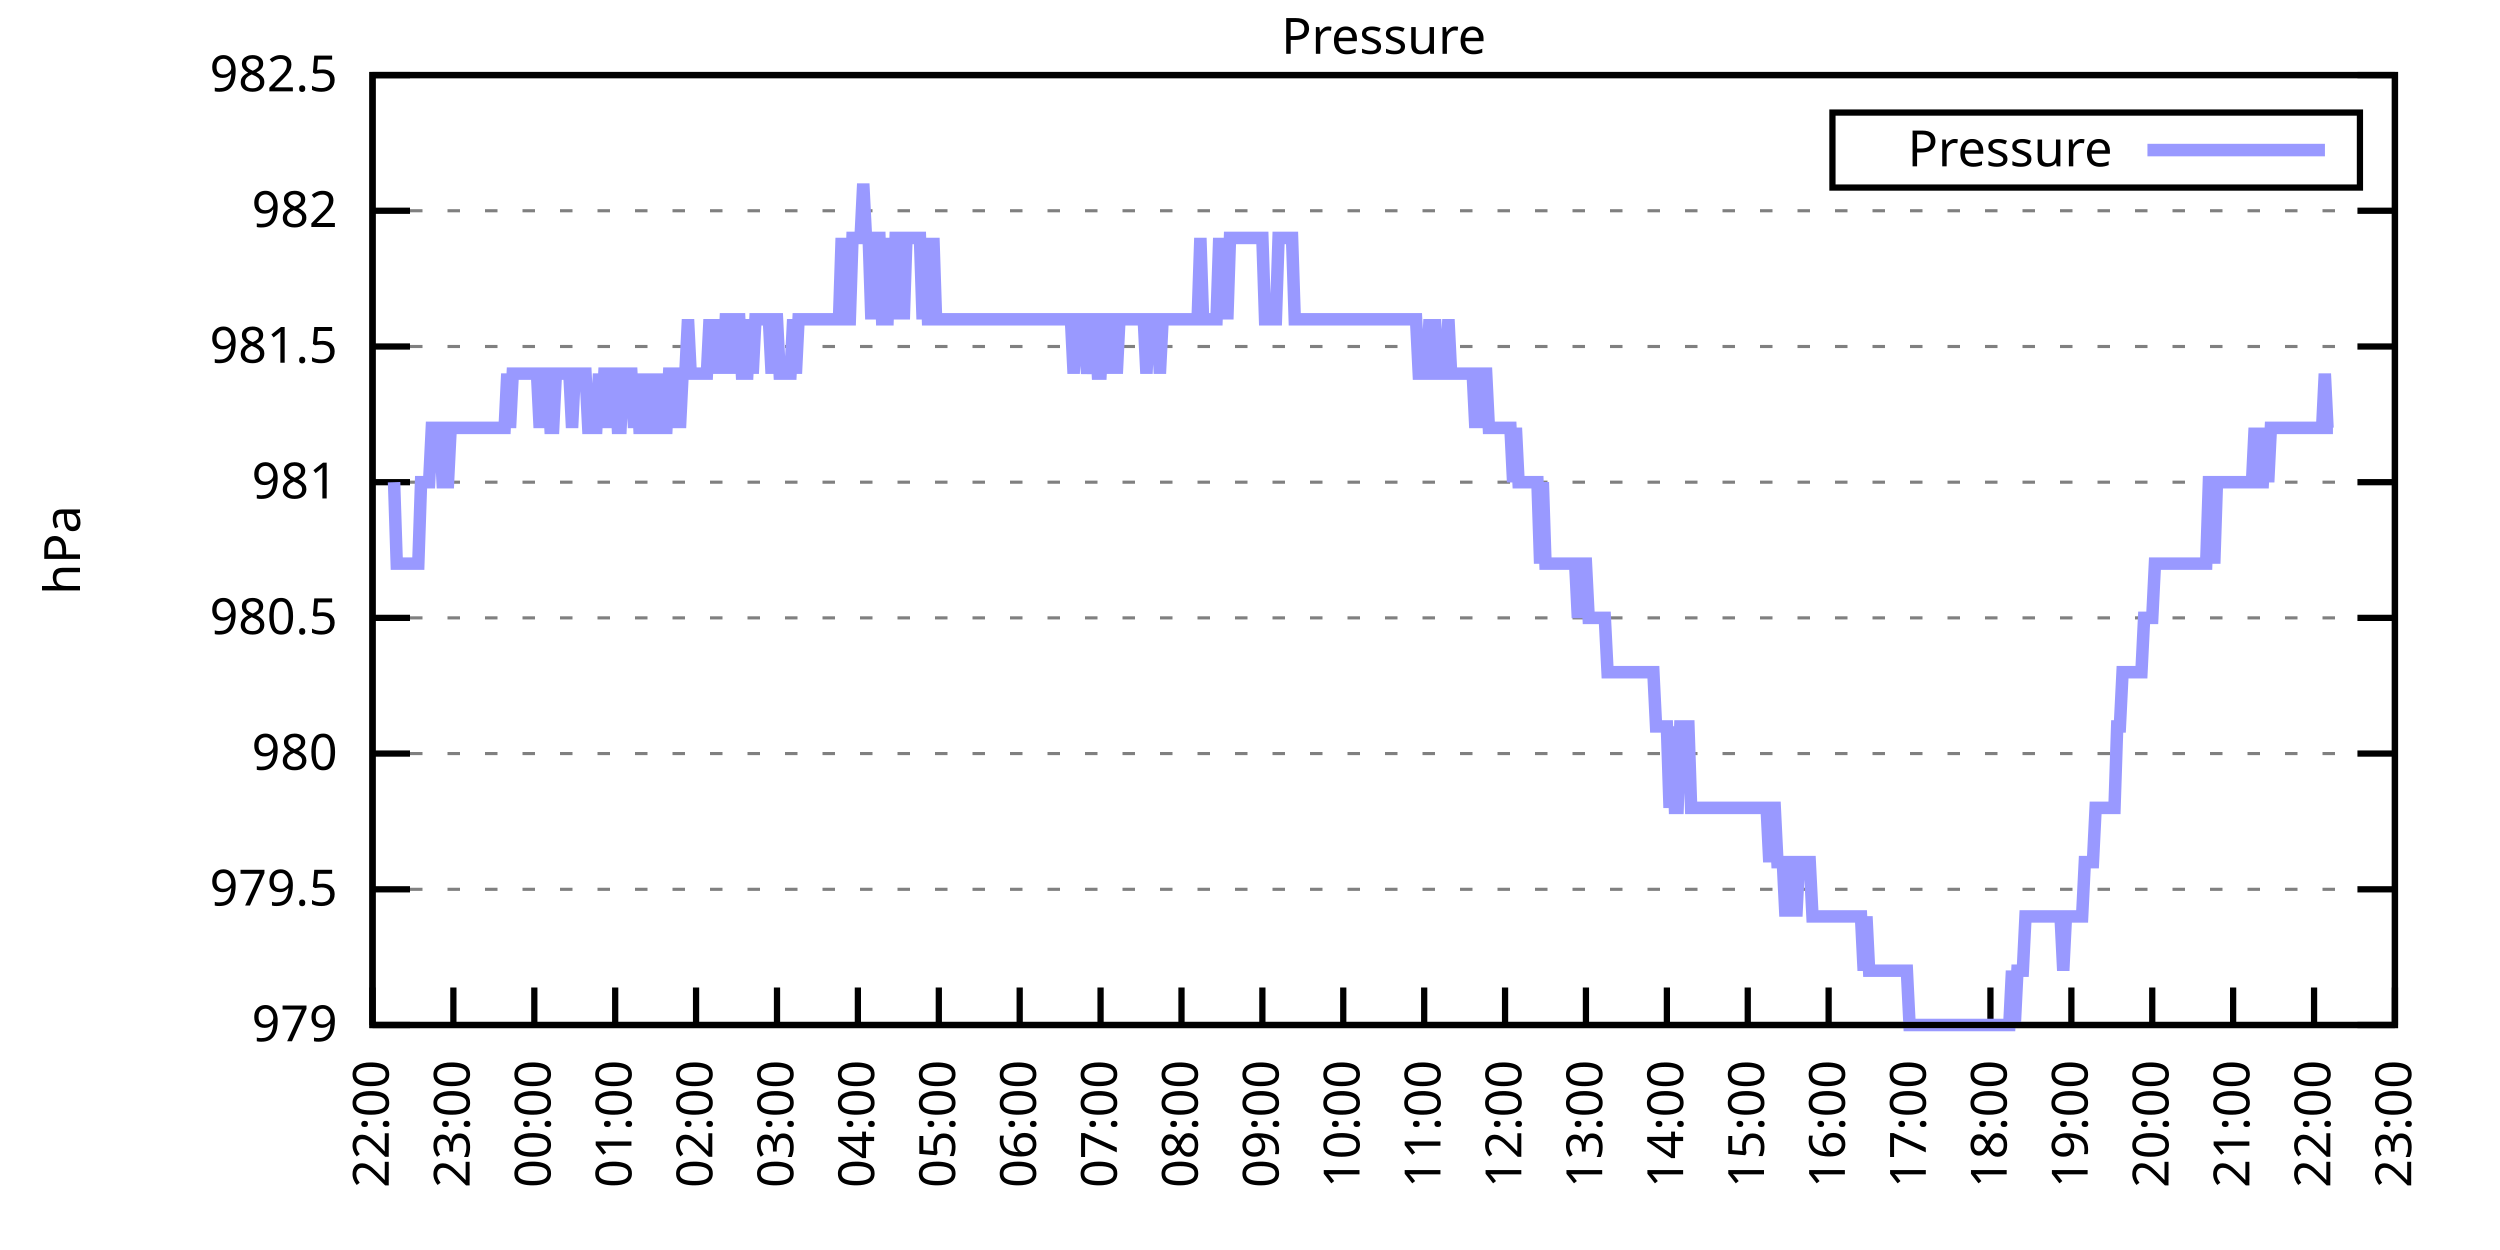
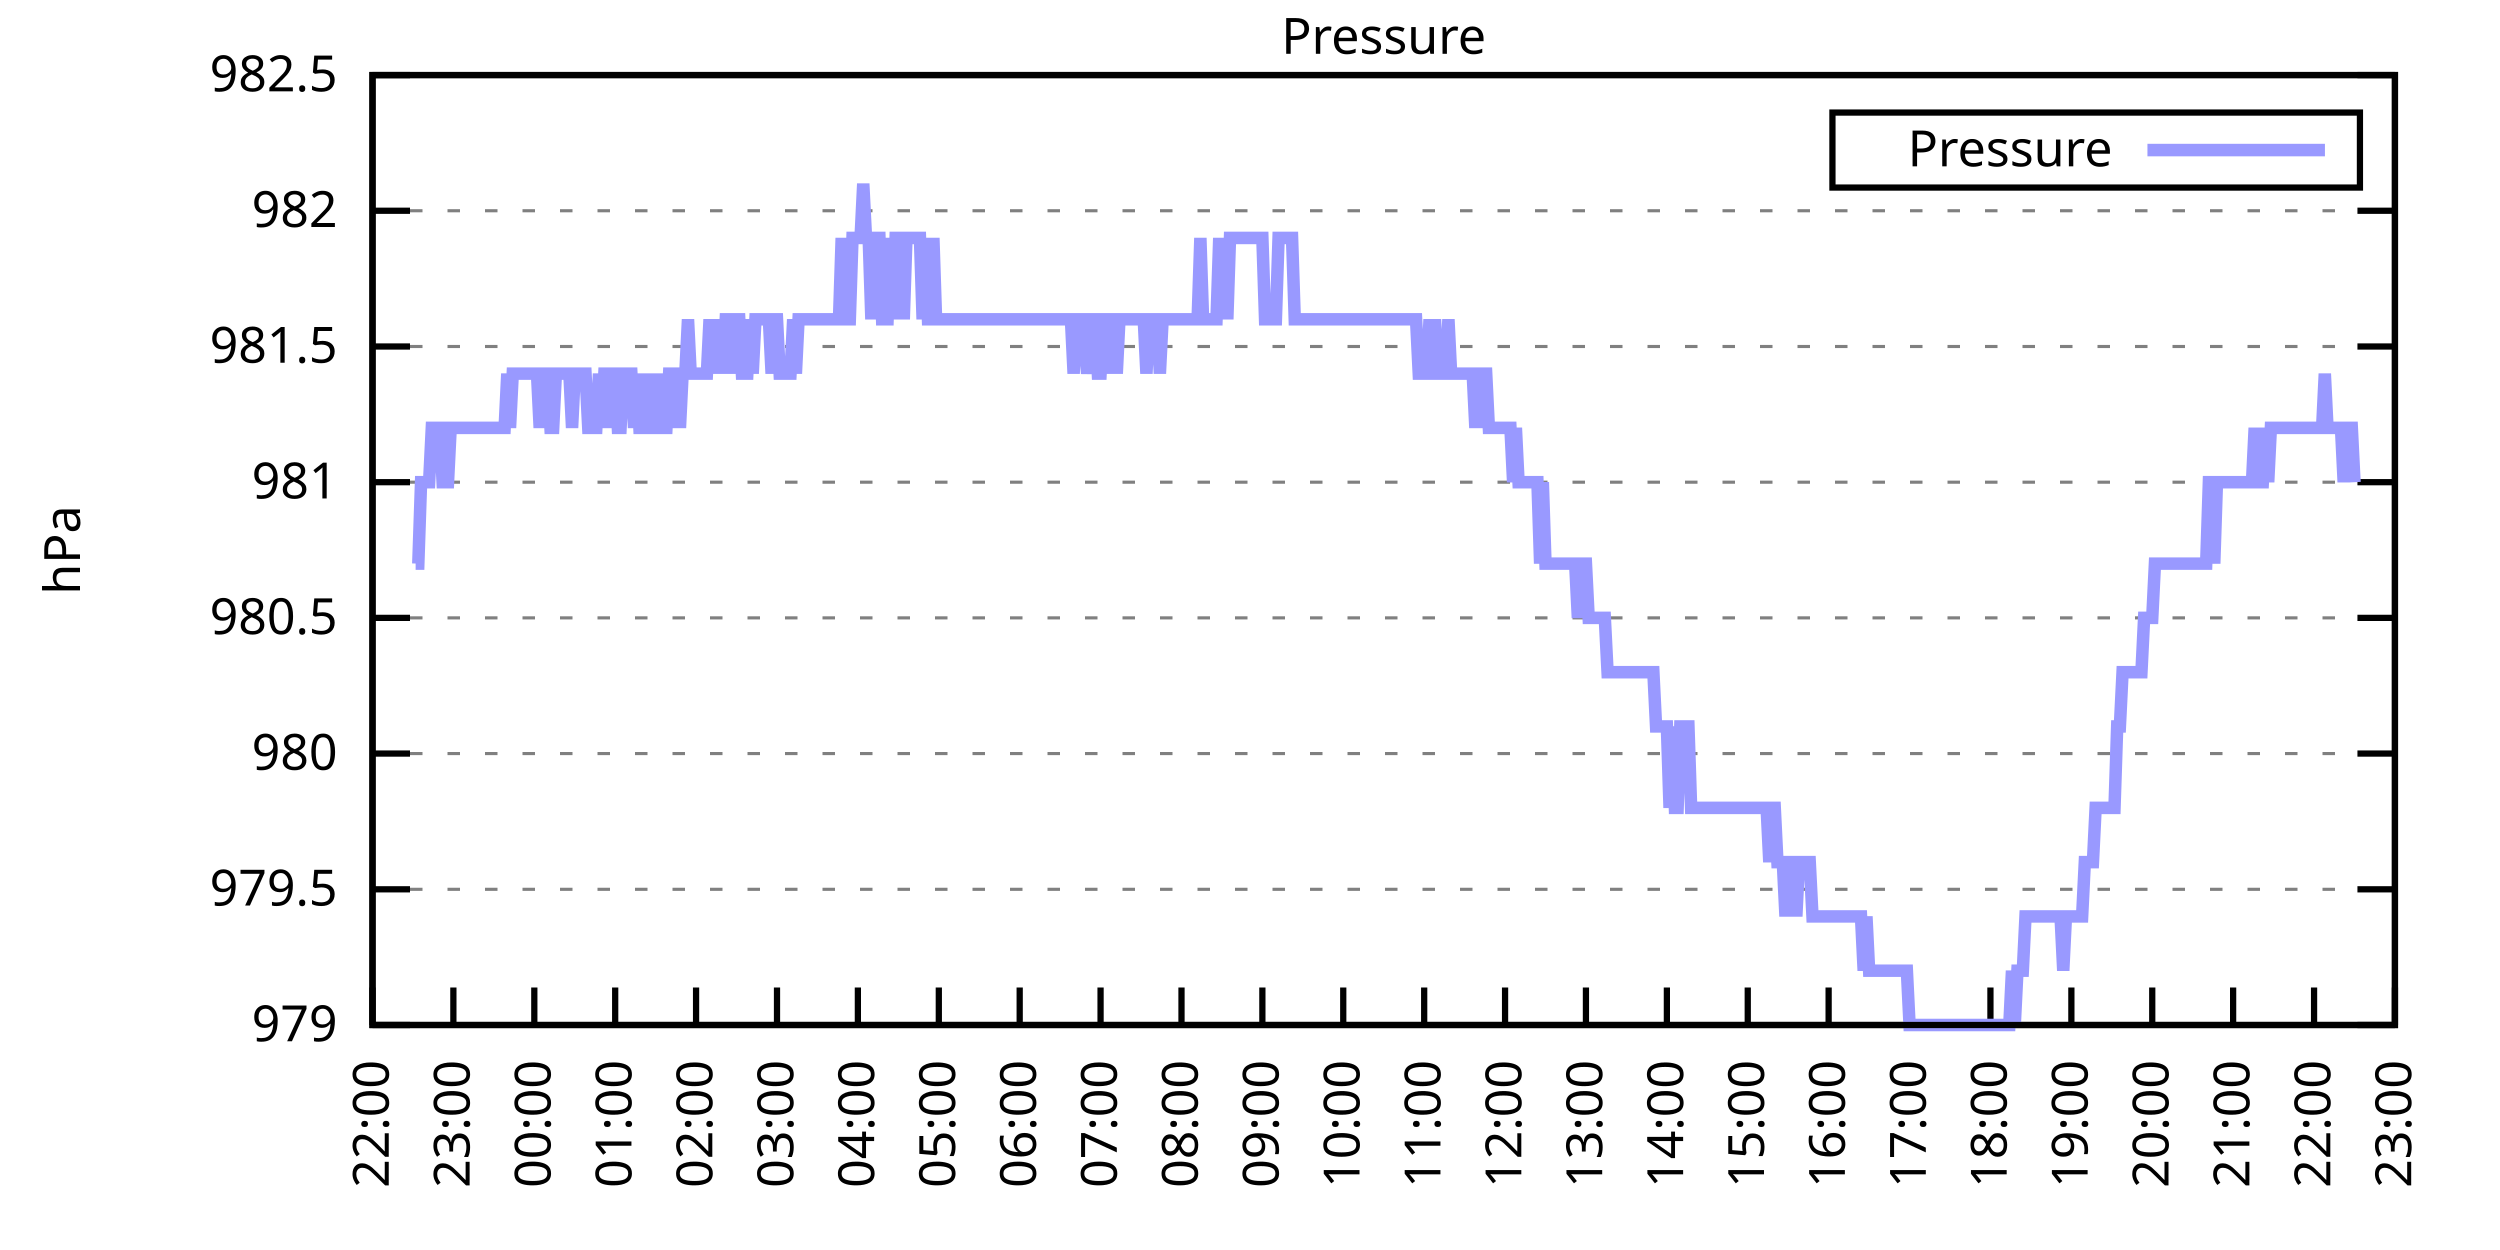
<svg xmlns="http://www.w3.org/2000/svg" xmlns:xlink="http://www.w3.org/1999/xlink" width="400" height="200" viewBox="0 0 400 200">
  <g id="gnuplot_canvas">
    <rect x="0" y="0" width="400" height="200" fill="none" />
    <defs>
      <circle id="gpDot" r="0.5" stroke-width="0.5" stroke="currentColor" />
      <path id="gpPt0" stroke-width="0.333" stroke="currentColor" d="M-1,0 h2 M0,-1 v2" />
      <path id="gpPt1" stroke-width="0.333" stroke="currentColor" d="M-1,-1 L1,1 M1,-1 L-1,1" />
      <path id="gpPt2" stroke-width="0.333" stroke="currentColor" d="M-1,0 L1,0 M0,-1 L0,1 M-1,-1 L1,1 M-1,1 L1,-1" />
      <rect id="gpPt3" stroke-width="0.333" stroke="currentColor" x="-1" y="-1" width="2" height="2" />
      <rect id="gpPt4" stroke-width="0.333" stroke="currentColor" fill="currentColor" x="-1" y="-1" width="2" height="2" />
      <circle id="gpPt5" stroke-width="0.333" stroke="currentColor" cx="0" cy="0" r="1" />
      <use xlink:href="#gpPt5" id="gpPt6" fill="currentColor" stroke="none" />
      <path id="gpPt7" stroke-width="0.333" stroke="currentColor" d="M0,-1.33 L-1.33,0.67 L1.33,0.67 z" />
      <use xlink:href="#gpPt7" id="gpPt8" fill="currentColor" stroke="none" />
      <use xlink:href="#gpPt7" id="gpPt9" stroke="currentColor" transform="rotate(180)" />
      <use xlink:href="#gpPt9" id="gpPt10" fill="currentColor" stroke="none" />
      <use xlink:href="#gpPt3" id="gpPt11" stroke="currentColor" transform="rotate(45)" />
      <use xlink:href="#gpPt11" id="gpPt12" fill="currentColor" stroke="none" />
      <path id="gpPt13" stroke-width="0.333" stroke="currentColor" d="M0,1.330 L1.265,0.411 L0.782,-1.067 L-0.782,-1.076 L-1.265,0.411 z" />
      <use xlink:href="#gpPt13" id="gpPt14" fill="currentColor" stroke="none" />
      <filter id="textbox" filterUnits="objectBoundingBox" x="0" y="0" height="1" width="1">
        <feFlood flood-color="white" flood-opacity="1" result="bgnd" />
        <feComposite in="SourceGraphic" in2="bgnd" operator="atop" />
      </filter>
      <filter id="greybox" filterUnits="objectBoundingBox" x="0" y="0" height="1" width="1">
        <feFlood flood-color="lightgrey" flood-opacity="1" result="grey" />
        <feComposite in="SourceGraphic" in2="grey" operator="atop" />
      </filter>
    </defs>
    <g fill="none" color="white" stroke="currentColor" stroke-width="1.00" stroke-linecap="butt" stroke-linejoin="miter">
</g>
    <g fill="none" color="black" stroke="currentColor" stroke-width="1.00" stroke-linecap="butt" stroke-linejoin="miter">
      <g stroke="none" shape-rendering="crispEdges">
        <polygon fill="rgb(255, 255, 255)" points="59.60,164.00 383.18,164.00 383.18,12.02 59.60,12.02 " />
      </g>
    </g>
    <g fill="none" color="black" stroke="currentColor" stroke-width="1.00" stroke-linecap="butt" stroke-linejoin="miter">
</g>
    <g fill="none" color="black" stroke="black" stroke-width="0.50" stroke-linecap="butt" stroke-linejoin="miter">
</g>
    <g fill="none" color="gray" stroke="currentColor" stroke-width="0.50" stroke-linecap="butt" stroke-linejoin="miter">
      <path stroke="gray" stroke-dasharray="2,4" class="gridline" d="M59.60,164.00 L383.19,164.00  " />
    </g>
    <g fill="none" color="gray" stroke="gray" stroke-width="1.00" stroke-linecap="butt" stroke-linejoin="miter">
</g>
    <g fill="none" color="black" stroke="currentColor" stroke-width="1.00" stroke-linecap="butt" stroke-linejoin="miter">
      <path stroke="black" d="M59.60,164.00 L65.60,164.00 M383.19,164.00 L377.19,164.00  " />
      <g transform="translate(54.00,166.60)" stroke="none" fill="black" font-family="Sans" font-size="8.00" text-anchor="end">
        <text>
          <tspan font-family="Sans"> 979</tspan>
        </text>
      </g>
    </g>
    <g fill="none" color="black" stroke="currentColor" stroke-width="1.00" stroke-linecap="butt" stroke-linejoin="miter">
</g>
    <g fill="none" color="black" stroke="black" stroke-width="0.50" stroke-linecap="butt" stroke-linejoin="miter">
</g>
    <g fill="none" color="gray" stroke="currentColor" stroke-width="0.50" stroke-linecap="butt" stroke-linejoin="miter">
      <path stroke="gray" stroke-dasharray="2,4" class="gridline" d="M59.60,142.29 L383.19,142.29  " />
    </g>
    <g fill="none" color="gray" stroke="gray" stroke-width="1.00" stroke-linecap="butt" stroke-linejoin="miter">
</g>
    <g fill="none" color="black" stroke="currentColor" stroke-width="1.00" stroke-linecap="butt" stroke-linejoin="miter">
      <path stroke="black" d="M59.60,142.29 L65.60,142.29 M383.19,142.29 L377.19,142.29  " />
      <g transform="translate(54.00,144.89)" stroke="none" fill="black" font-family="Sans" font-size="8.00" text-anchor="end">
        <text>
          <tspan font-family="Sans"> 979.5</tspan>
        </text>
      </g>
    </g>
    <g fill="none" color="black" stroke="currentColor" stroke-width="1.00" stroke-linecap="butt" stroke-linejoin="miter">
</g>
    <g fill="none" color="black" stroke="black" stroke-width="0.50" stroke-linecap="butt" stroke-linejoin="miter">
</g>
    <g fill="none" color="gray" stroke="currentColor" stroke-width="0.50" stroke-linecap="butt" stroke-linejoin="miter">
      <path stroke="gray" stroke-dasharray="2,4" class="gridline" d="M59.60,120.57 L383.19,120.57  " />
    </g>
    <g fill="none" color="gray" stroke="gray" stroke-width="1.00" stroke-linecap="butt" stroke-linejoin="miter">
</g>
    <g fill="none" color="black" stroke="currentColor" stroke-width="1.00" stroke-linecap="butt" stroke-linejoin="miter">
      <path stroke="black" d="M59.60,120.57 L65.60,120.57 M383.19,120.57 L377.19,120.57  " />
      <g transform="translate(54.00,123.17)" stroke="none" fill="black" font-family="Sans" font-size="8.00" text-anchor="end">
        <text>
          <tspan font-family="Sans"> 980</tspan>
        </text>
      </g>
    </g>
    <g fill="none" color="black" stroke="currentColor" stroke-width="1.00" stroke-linecap="butt" stroke-linejoin="miter">
</g>
    <g fill="none" color="black" stroke="black" stroke-width="0.50" stroke-linecap="butt" stroke-linejoin="miter">
</g>
    <g fill="none" color="gray" stroke="currentColor" stroke-width="0.50" stroke-linecap="butt" stroke-linejoin="miter">
      <path stroke="gray" stroke-dasharray="2,4" class="gridline" d="M59.60,98.86 L383.19,98.86  " />
    </g>
    <g fill="none" color="gray" stroke="gray" stroke-width="1.00" stroke-linecap="butt" stroke-linejoin="miter">
</g>
    <g fill="none" color="black" stroke="currentColor" stroke-width="1.00" stroke-linecap="butt" stroke-linejoin="miter">
      <path stroke="black" d="M59.60,98.86 L65.60,98.86 M383.19,98.86 L377.19,98.86  " />
      <g transform="translate(54.00,101.46)" stroke="none" fill="black" font-family="Sans" font-size="8.00" text-anchor="end">
        <text>
          <tspan font-family="Sans"> 980.5</tspan>
        </text>
      </g>
    </g>
    <g fill="none" color="black" stroke="currentColor" stroke-width="1.00" stroke-linecap="butt" stroke-linejoin="miter">
</g>
    <g fill="none" color="black" stroke="black" stroke-width="0.50" stroke-linecap="butt" stroke-linejoin="miter">
</g>
    <g fill="none" color="gray" stroke="currentColor" stroke-width="0.50" stroke-linecap="butt" stroke-linejoin="miter">
      <path stroke="gray" stroke-dasharray="2,4" class="gridline" d="M59.60,77.15 L383.19,77.15  " />
    </g>
    <g fill="none" color="gray" stroke="gray" stroke-width="1.00" stroke-linecap="butt" stroke-linejoin="miter">
</g>
    <g fill="none" color="black" stroke="currentColor" stroke-width="1.00" stroke-linecap="butt" stroke-linejoin="miter">
      <path stroke="black" d="M59.60,77.15 L65.60,77.15 M383.19,77.15 L377.19,77.15  " />
      <g transform="translate(54.00,79.75)" stroke="none" fill="black" font-family="Sans" font-size="8.00" text-anchor="end">
        <text>
          <tspan font-family="Sans"> 981</tspan>
        </text>
      </g>
    </g>
    <g fill="none" color="black" stroke="currentColor" stroke-width="1.00" stroke-linecap="butt" stroke-linejoin="miter">
</g>
    <g fill="none" color="black" stroke="black" stroke-width="0.50" stroke-linecap="butt" stroke-linejoin="miter">
</g>
    <g fill="none" color="gray" stroke="currentColor" stroke-width="0.50" stroke-linecap="butt" stroke-linejoin="miter">
      <path stroke="gray" stroke-dasharray="2,4" class="gridline" d="M59.60,55.44 L383.19,55.44  " />
    </g>
    <g fill="none" color="gray" stroke="gray" stroke-width="1.00" stroke-linecap="butt" stroke-linejoin="miter">
</g>
    <g fill="none" color="black" stroke="currentColor" stroke-width="1.00" stroke-linecap="butt" stroke-linejoin="miter">
      <path stroke="black" d="M59.60,55.44 L65.60,55.44 M383.19,55.44 L377.19,55.44  " />
      <g transform="translate(54.00,58.04)" stroke="none" fill="black" font-family="Sans" font-size="8.00" text-anchor="end">
        <text>
          <tspan font-family="Sans"> 981.5</tspan>
        </text>
      </g>
    </g>
    <g fill="none" color="black" stroke="currentColor" stroke-width="1.00" stroke-linecap="butt" stroke-linejoin="miter">
</g>
    <g fill="none" color="black" stroke="black" stroke-width="0.50" stroke-linecap="butt" stroke-linejoin="miter">
</g>
    <g fill="none" color="gray" stroke="currentColor" stroke-width="0.50" stroke-linecap="butt" stroke-linejoin="miter">
      <path stroke="gray" stroke-dasharray="2,4" class="gridline" d="M59.60,33.72 L383.19,33.72  " />
    </g>
    <g fill="none" color="gray" stroke="gray" stroke-width="1.00" stroke-linecap="butt" stroke-linejoin="miter">
</g>
    <g fill="none" color="black" stroke="currentColor" stroke-width="1.00" stroke-linecap="butt" stroke-linejoin="miter">
      <path stroke="black" d="M59.60,33.72 L65.60,33.72 M383.19,33.72 L377.19,33.72  " />
      <g transform="translate(54.00,36.32)" stroke="none" fill="black" font-family="Sans" font-size="8.00" text-anchor="end">
        <text>
          <tspan font-family="Sans"> 982</tspan>
        </text>
      </g>
    </g>
    <g fill="none" color="black" stroke="currentColor" stroke-width="1.00" stroke-linecap="butt" stroke-linejoin="miter">
</g>
    <g fill="none" color="black" stroke="black" stroke-width="0.50" stroke-linecap="butt" stroke-linejoin="miter">
</g>
    <g fill="none" color="gray" stroke="currentColor" stroke-width="0.50" stroke-linecap="butt" stroke-linejoin="miter">
      <path stroke="gray" stroke-dasharray="2,4" class="gridline" d="M59.60,12.01 L383.19,12.01  " />
    </g>
    <g fill="none" color="gray" stroke="gray" stroke-width="1.00" stroke-linecap="butt" stroke-linejoin="miter">
</g>
    <g fill="none" color="black" stroke="currentColor" stroke-width="1.00" stroke-linecap="butt" stroke-linejoin="miter">
      <path stroke="black" d="M59.60,12.01 L65.60,12.01 M383.19,12.01 L377.19,12.01  " />
      <g transform="translate(54.00,14.61)" stroke="none" fill="black" font-family="Sans" font-size="8.00" text-anchor="end">
        <text>
          <tspan font-family="Sans"> 982.5</tspan>
        </text>
      </g>
    </g>
    <g fill="none" color="black" stroke="currentColor" stroke-width="1.00" stroke-linecap="butt" stroke-linejoin="miter">
      <path stroke="black" d="M59.60,164.00 L59.60,158.00  " />
      <g transform="translate(62.20,169.60) rotate(270.00)" stroke="none" fill="black" font-family="Sans" font-size="8.00" text-anchor="end">
        <text>
          <tspan font-family="Sans">22:00</tspan>
        </text>
      </g>
    </g>
    <g fill="none" color="black" stroke="currentColor" stroke-width="1.00" stroke-linecap="butt" stroke-linejoin="miter">
      <path stroke="black" d="M72.54,164.00 L72.54,158.00  " />
      <g transform="translate(75.14,169.60) rotate(270.00)" stroke="none" fill="black" font-family="Sans" font-size="8.00" text-anchor="end">
        <text>
          <tspan font-family="Sans">23:00</tspan>
        </text>
      </g>
    </g>
    <g fill="none" color="black" stroke="currentColor" stroke-width="1.00" stroke-linecap="butt" stroke-linejoin="miter">
      <path stroke="black" d="M85.49,164.00 L85.49,158.00  " />
      <g transform="translate(88.09,169.60) rotate(270.00)" stroke="none" fill="black" font-family="Sans" font-size="8.00" text-anchor="end">
        <text>
          <tspan font-family="Sans">00:00</tspan>
        </text>
      </g>
    </g>
    <g fill="none" color="black" stroke="currentColor" stroke-width="1.00" stroke-linecap="butt" stroke-linejoin="miter">
      <path stroke="black" d="M98.43,164.00 L98.43,158.00  " />
      <g transform="translate(101.03,169.60) rotate(270.00)" stroke="none" fill="black" font-family="Sans" font-size="8.00" text-anchor="end">
        <text>
          <tspan font-family="Sans">01:00</tspan>
        </text>
      </g>
    </g>
    <g fill="none" color="black" stroke="currentColor" stroke-width="1.00" stroke-linecap="butt" stroke-linejoin="miter">
      <path stroke="black" d="M111.37,164.00 L111.37,158.00  " />
      <g transform="translate(113.97,169.60) rotate(270.00)" stroke="none" fill="black" font-family="Sans" font-size="8.00" text-anchor="end">
        <text>
          <tspan font-family="Sans">02:00</tspan>
        </text>
      </g>
    </g>
    <g fill="none" color="black" stroke="currentColor" stroke-width="1.00" stroke-linecap="butt" stroke-linejoin="miter">
      <path stroke="black" d="M124.32,164.00 L124.32,158.00  " />
      <g transform="translate(126.92,169.60) rotate(270.00)" stroke="none" fill="black" font-family="Sans" font-size="8.00" text-anchor="end">
        <text>
          <tspan font-family="Sans">03:00</tspan>
        </text>
      </g>
    </g>
    <g fill="none" color="black" stroke="currentColor" stroke-width="1.00" stroke-linecap="butt" stroke-linejoin="miter">
      <path stroke="black" d="M137.26,164.00 L137.26,158.00  " />
      <g transform="translate(139.86,169.60) rotate(270.00)" stroke="none" fill="black" font-family="Sans" font-size="8.00" text-anchor="end">
        <text>
          <tspan font-family="Sans">04:00</tspan>
        </text>
      </g>
    </g>
    <g fill="none" color="black" stroke="currentColor" stroke-width="1.00" stroke-linecap="butt" stroke-linejoin="miter">
      <path stroke="black" d="M150.21,164.00 L150.21,158.00  " />
      <g transform="translate(152.81,169.60) rotate(270.00)" stroke="none" fill="black" font-family="Sans" font-size="8.00" text-anchor="end">
        <text>
          <tspan font-family="Sans">05:00</tspan>
        </text>
      </g>
    </g>
    <g fill="none" color="black" stroke="currentColor" stroke-width="1.00" stroke-linecap="butt" stroke-linejoin="miter">
      <path stroke="black" d="M163.15,164.00 L163.15,158.00  " />
      <g transform="translate(165.75,169.60) rotate(270.00)" stroke="none" fill="black" font-family="Sans" font-size="8.00" text-anchor="end">
        <text>
          <tspan font-family="Sans">06:00</tspan>
        </text>
      </g>
    </g>
    <g fill="none" color="black" stroke="currentColor" stroke-width="1.00" stroke-linecap="butt" stroke-linejoin="miter">
      <path stroke="black" d="M176.09,164.00 L176.09,158.00  " />
      <g transform="translate(178.69,169.60) rotate(270.00)" stroke="none" fill="black" font-family="Sans" font-size="8.00" text-anchor="end">
        <text>
          <tspan font-family="Sans">07:00</tspan>
        </text>
      </g>
    </g>
    <g fill="none" color="black" stroke="currentColor" stroke-width="1.00" stroke-linecap="butt" stroke-linejoin="miter">
      <path stroke="black" d="M189.04,164.00 L189.04,158.00  " />
      <g transform="translate(191.64,169.60) rotate(270.00)" stroke="none" fill="black" font-family="Sans" font-size="8.00" text-anchor="end">
        <text>
          <tspan font-family="Sans">08:00</tspan>
        </text>
      </g>
    </g>
    <g fill="none" color="black" stroke="currentColor" stroke-width="1.00" stroke-linecap="butt" stroke-linejoin="miter">
      <path stroke="black" d="M201.98,164.00 L201.98,158.00  " />
      <g transform="translate(204.58,169.60) rotate(270.00)" stroke="none" fill="black" font-family="Sans" font-size="8.00" text-anchor="end">
        <text>
          <tspan font-family="Sans">09:00</tspan>
        </text>
      </g>
    </g>
    <g fill="none" color="black" stroke="currentColor" stroke-width="1.00" stroke-linecap="butt" stroke-linejoin="miter">
      <path stroke="black" d="M214.92,164.00 L214.92,158.00  " />
      <g transform="translate(217.52,169.60) rotate(270.00)" stroke="none" fill="black" font-family="Sans" font-size="8.00" text-anchor="end">
        <text>
          <tspan font-family="Sans">10:00</tspan>
        </text>
      </g>
    </g>
    <g fill="none" color="black" stroke="currentColor" stroke-width="1.00" stroke-linecap="butt" stroke-linejoin="miter">
      <path stroke="black" d="M227.87,164.00 L227.87,158.00  " />
      <g transform="translate(230.47,169.60) rotate(270.00)" stroke="none" fill="black" font-family="Sans" font-size="8.00" text-anchor="end">
        <text>
          <tspan font-family="Sans">11:00</tspan>
        </text>
      </g>
    </g>
    <g fill="none" color="black" stroke="currentColor" stroke-width="1.00" stroke-linecap="butt" stroke-linejoin="miter">
      <path stroke="black" d="M240.81,164.00 L240.81,158.00  " />
      <g transform="translate(243.41,169.60) rotate(270.00)" stroke="none" fill="black" font-family="Sans" font-size="8.00" text-anchor="end">
        <text>
          <tspan font-family="Sans">12:00</tspan>
        </text>
      </g>
    </g>
    <g fill="none" color="black" stroke="currentColor" stroke-width="1.00" stroke-linecap="butt" stroke-linejoin="miter">
      <path stroke="black" d="M253.75,164.00 L253.75,158.00  " />
      <g transform="translate(256.35,169.60) rotate(270.00)" stroke="none" fill="black" font-family="Sans" font-size="8.00" text-anchor="end">
        <text>
          <tspan font-family="Sans">13:00</tspan>
        </text>
      </g>
    </g>
    <g fill="none" color="black" stroke="currentColor" stroke-width="1.00" stroke-linecap="butt" stroke-linejoin="miter">
      <path stroke="black" d="M266.70,164.00 L266.70,158.00  " />
      <g transform="translate(269.30,169.60) rotate(270.00)" stroke="none" fill="black" font-family="Sans" font-size="8.00" text-anchor="end">
        <text>
          <tspan font-family="Sans">14:00</tspan>
        </text>
      </g>
    </g>
    <g fill="none" color="black" stroke="currentColor" stroke-width="1.00" stroke-linecap="butt" stroke-linejoin="miter">
      <path stroke="black" d="M279.64,164.00 L279.64,158.00  " />
      <g transform="translate(282.24,169.60) rotate(270.00)" stroke="none" fill="black" font-family="Sans" font-size="8.00" text-anchor="end">
        <text>
          <tspan font-family="Sans">15:00</tspan>
        </text>
      </g>
    </g>
    <g fill="none" color="black" stroke="currentColor" stroke-width="1.00" stroke-linecap="butt" stroke-linejoin="miter">
      <path stroke="black" d="M292.58,164.00 L292.58,158.00  " />
      <g transform="translate(295.18,169.60) rotate(270.00)" stroke="none" fill="black" font-family="Sans" font-size="8.00" text-anchor="end">
        <text>
          <tspan font-family="Sans">16:00</tspan>
        </text>
      </g>
    </g>
    <g fill="none" color="black" stroke="currentColor" stroke-width="1.00" stroke-linecap="butt" stroke-linejoin="miter">
      <path stroke="black" d="M305.53,164.00 L305.53,158.00  " />
      <g transform="translate(308.13,169.60) rotate(270.00)" stroke="none" fill="black" font-family="Sans" font-size="8.00" text-anchor="end">
        <text>
          <tspan font-family="Sans">17:00</tspan>
        </text>
      </g>
    </g>
    <g fill="none" color="black" stroke="currentColor" stroke-width="1.00" stroke-linecap="butt" stroke-linejoin="miter">
      <path stroke="black" d="M318.47,164.00 L318.47,158.00  " />
      <g transform="translate(321.07,169.60) rotate(270.00)" stroke="none" fill="black" font-family="Sans" font-size="8.00" text-anchor="end">
        <text>
          <tspan font-family="Sans">18:00</tspan>
        </text>
      </g>
    </g>
    <g fill="none" color="black" stroke="currentColor" stroke-width="1.00" stroke-linecap="butt" stroke-linejoin="miter">
      <path stroke="black" d="M331.42,164.00 L331.42,158.00  " />
      <g transform="translate(334.02,169.60) rotate(270.00)" stroke="none" fill="black" font-family="Sans" font-size="8.00" text-anchor="end">
        <text>
          <tspan font-family="Sans">19:00</tspan>
        </text>
      </g>
    </g>
    <g fill="none" color="black" stroke="currentColor" stroke-width="1.00" stroke-linecap="butt" stroke-linejoin="miter">
      <path stroke="black" d="M344.36,164.00 L344.36,158.00  " />
      <g transform="translate(346.96,169.60) rotate(270.00)" stroke="none" fill="black" font-family="Sans" font-size="8.00" text-anchor="end">
        <text>
          <tspan font-family="Sans">20:00</tspan>
        </text>
      </g>
    </g>
    <g fill="none" color="black" stroke="currentColor" stroke-width="1.00" stroke-linecap="butt" stroke-linejoin="miter">
      <path stroke="black" d="M357.30,164.00 L357.30,158.00  " />
      <g transform="translate(359.90,169.60) rotate(270.00)" stroke="none" fill="black" font-family="Sans" font-size="8.00" text-anchor="end">
        <text>
          <tspan font-family="Sans">21:00</tspan>
        </text>
      </g>
    </g>
    <g fill="none" color="black" stroke="currentColor" stroke-width="1.00" stroke-linecap="butt" stroke-linejoin="miter">
      <path stroke="black" d="M370.25,164.00 L370.25,158.00  " />
      <g transform="translate(372.85,169.60) rotate(270.00)" stroke="none" fill="black" font-family="Sans" font-size="8.00" text-anchor="end">
        <text>
          <tspan font-family="Sans">22:00</tspan>
        </text>
      </g>
    </g>
    <g fill="none" color="black" stroke="currentColor" stroke-width="1.00" stroke-linecap="butt" stroke-linejoin="miter">
      <path stroke="black" d="M383.19,164.00 L383.19,158.00  " />
      <g transform="translate(385.79,169.60) rotate(270.00)" stroke="none" fill="black" font-family="Sans" font-size="8.00" text-anchor="end">
        <text>
          <tspan font-family="Sans">23:00</tspan>
        </text>
      </g>
    </g>
    <g fill="none" color="black" stroke="currentColor" stroke-width="1.00" stroke-linecap="butt" stroke-linejoin="miter">
</g>
    <g fill="none" color="black" stroke="currentColor" stroke-width="1.00" stroke-linecap="butt" stroke-linejoin="miter">
      <path stroke="black" d="M59.60,12.01 L59.60,164.00 L383.19,164.00 L383.19,12.01 L59.60,12.01 Z  " />
    </g>
    <g fill="none" color="black" stroke="currentColor" stroke-width="1.00" stroke-linecap="butt" stroke-linejoin="miter">
</g>
    <g fill="none" color="black" stroke="currentColor" stroke-width="1.00" stroke-linecap="butt" stroke-linejoin="miter">
      <path stroke="black" d="M293.19,30.01 L293.19,18.01 L377.59,18.01 L377.59,30.01 L293.19,30.01 Z  " />
    </g>
    <g id="Pressure_plot_1">
      <g fill="none" color="white" stroke="black" stroke-width="2.00" stroke-linecap="butt" stroke-linejoin="miter">
</g>
      <g fill="none" color="black" stroke="currentColor" stroke-width="2.00" stroke-linecap="butt" stroke-linejoin="miter">
        <g transform="translate(337.99,26.61)" stroke="none" fill="black" font-family="Sans" font-size="8.00" text-anchor="end">
          <text>
            <tspan font-family="Sans">Pressure</tspan>
          </text>
        </g>
      </g>
      <g fill="none" color="black" stroke="currentColor" stroke-width="2.00" stroke-linecap="butt" stroke-linejoin="miter">
-         <path stroke="rgb(153, 153, 255)" d="M343.59,24.01 L371.99,24.01 M63.05,77.15 L63.48,90.18 L63.91,90.18 L64.35,90.18 L64.78,90.18 L65.21,90.18   L65.64,90.18 L66.07,90.18 L66.50,90.18 L66.93,90.18 L67.37,77.15 L67.80,77.15 L68.23,77.15 L68.66,77.15   L69.09,68.46 L69.52,68.46 L69.95,68.46 L70.39,68.46 L70.82,77.15 L71.25,77.15 L71.68,77.15 L72.11,68.46   L72.54,68.46 L72.98,68.46 L73.41,68.46 L73.84,68.46 L74.27,68.46 L74.70,68.46 L75.13,68.46 L75.56,68.46   L76.00,68.46 L76.43,68.46 L76.86,68.46 L77.29,68.46 L77.72,68.46 L78.15,68.46 L78.58,68.46 L79.02,68.46   L79.45,68.46 L79.88,68.46 L80.31,68.46 L80.74,68.46 L81.17,59.78 L81.60,68.46 L82.04,59.78 L82.47,59.78   L82.90,59.78 L83.33,59.78 L83.76,59.78 L84.19,59.78 L84.62,59.78 L85.06,59.78 L85.49,59.78 L85.92,59.78   L86.35,68.46 L86.78,59.78 L87.21,59.78 L87.64,59.78 L88.08,68.46 L88.51,68.46 L88.94,59.78 L89.37,59.78   L89.80,59.78 L90.23,59.78 L90.66,59.78 L91.10,59.78 L91.53,68.46 L91.96,59.78 L92.39,59.78 L92.82,59.78   L93.25,59.78 L93.68,59.78 L94.12,68.46 L94.55,68.46 L94.98,68.46 L95.41,68.46 L95.84,59.78 L96.27,68.46   L96.70,59.78 L97.14,59.78 L97.57,68.46 L98.00,59.78 L98.43,59.78 L98.86,68.46 L99.29,68.46 L99.73,59.78   L100.16,59.78 L100.59,59.78 L101.02,59.78 L101.45,68.46 L101.88,59.78 L102.31,68.46 L102.75,68.46 L103.18,59.78   L103.61,68.46 L104.04,68.46 L104.47,59.78 L104.90,68.46 L105.33,68.46 L105.77,59.78 L106.20,68.46 L106.63,68.46   L107.06,59.78 L107.49,59.78 L107.92,68.46 L108.35,59.78 L108.79,68.46 L109.22,59.78 L109.65,59.78 L110.08,51.09   L110.51,59.78 L110.94,59.78 L111.37,59.78 L111.81,59.78 L112.24,59.78 L112.67,59.78 L113.10,59.78 L113.53,51.09   L113.96,59.78 L114.39,51.09 L114.83,59.78 L115.26,51.09 L115.69,59.78 L116.12,51.09 L116.55,51.09 L116.98,59.78   L117.41,51.09 L117.85,51.09 L118.28,51.09 L118.71,59.78 L119.14,59.78 L119.57,59.78 L120.00,51.09 L120.43,59.78   L120.87,51.09 L121.30,51.09 L121.73,51.09 L122.16,51.09 L122.59,51.09 L123.02,51.09 L123.46,59.78 L123.89,51.09   L124.32,51.09 L124.75,59.78 L125.18,59.78 L125.61,59.78 L126.04,59.78 L126.48,59.78 L126.91,51.09 L127.34,59.78   L127.77,51.09 L128.20,51.09 L128.63,51.09 L129.06,51.09 L129.50,51.09 L129.93,51.09 L130.36,51.09 L130.79,51.09   L131.22,51.09 L131.65,51.09 L132.08,51.09 L132.52,51.09 L132.95,51.09 L133.38,51.09 L133.81,51.09 L134.24,51.09   L134.67,38.07 L135.10,51.09 L135.54,51.09 L135.97,51.09 L136.40,38.07 L136.83,38.07 L137.26,38.07 L137.69,38.07   L138.12,29.38 L138.56,38.07 L138.99,38.07 L139.42,51.09 L139.85,38.07 L140.28,38.07 L140.71,38.07 L141.14,51.09   L141.58,51.09 L142.01,51.09 L142.44,38.07 L142.87,51.09 L143.30,38.07 L143.73,38.07 L144.16,38.07 L144.60,51.09   L145.03,38.07 L145.46,38.07 L145.89,38.07 L146.32,38.07 L146.75,38.07 L147.19,38.07 L147.62,51.09 L148.05,38.07   L148.48,51.09 L148.91,51.09 L149.34,38.07 L149.77,51.09 L150.21,51.09 L150.64,51.09 L151.07,51.09 L151.50,51.09   L151.93,51.09 L152.36,51.09 L152.79,51.09 L153.23,51.09 L153.66,51.09 L154.09,51.09 L154.52,51.09 L154.95,51.09   L155.38,51.09 L155.81,51.09 L156.25,51.09 L156.68,51.09 L157.11,51.09 L157.54,51.09 L157.97,51.09 L158.40,51.09   L158.83,51.09 L159.27,51.09 L159.70,51.09 L160.13,51.09 L160.56,51.09 L160.99,51.09 L161.42,51.09 L161.85,51.09   L162.29,51.09 L162.72,51.09 L163.15,51.09 L163.58,51.09 L164.01,51.09 L164.44,51.09 L164.87,51.09 L165.31,51.09   L165.74,51.09 L166.17,51.09 L166.60,51.09 L167.03,51.09 L167.46,51.09 L167.89,51.09 L168.33,51.09 L168.76,51.09   L169.19,51.09 L169.62,51.09 L170.05,51.09 L170.48,51.09 L170.91,51.09 L171.35,51.09 L171.78,59.78 L172.21,51.09   L172.64,51.09 L173.07,51.09 L173.29,51.09 L173.94,59.78 L174.80,51.09 L175.23,51.09 L175.66,59.78 L176.09,59.78   L176.52,51.09 L176.96,51.09 L177.39,59.78 L177.82,51.09 L178.25,51.09 L178.68,59.78 L179.11,51.09 L179.54,51.09   L179.98,51.09 L180.41,51.09 L180.84,51.09 L181.27,51.09 L181.70,51.09 L182.13,51.09 L182.56,51.09 L183.00,51.09   L183.43,59.78 L183.86,51.09 L184.29,51.09 L184.72,51.09 L185.15,51.09 L185.58,59.78 L186.02,51.09 L186.45,51.09   L186.88,51.09 L187.31,51.09 L187.74,51.09 L188.17,51.09 L188.60,51.09 L189.04,51.09 L189.47,51.09 L189.90,51.09   L190.33,51.09 L190.76,51.09 L191.19,51.09 L191.62,51.09 L192.06,38.07 L192.49,51.09 L192.92,51.09 L193.35,51.09   L193.78,51.09 L194.21,51.09 L194.64,51.09 L195.08,38.07 L195.51,51.09 L195.94,38.07 L196.37,51.09 L196.80,38.07   L197.23,38.07 L197.67,38.07 L198.10,38.07 L198.53,38.07 L198.96,38.07 L199.39,38.07 L199.82,38.07 L200.25,38.07   L200.69,38.07 L201.12,38.07 L201.55,38.07 L201.98,38.07 L202.41,51.09 L202.84,51.09 L203.27,51.09 L203.71,51.09   L204.14,51.09 L204.57,38.07 L205.00,38.07 L205.43,38.07 L205.86,38.07 L206.29,38.07 L206.73,38.07 L207.16,51.09   L207.59,51.09 L208.02,51.09 L208.45,51.09 L208.88,51.09 L209.31,51.09 L209.75,51.09 L210.18,51.09 L210.61,51.09   L211.04,51.09 L211.47,51.09 L211.90,51.09 L212.33,51.09 L212.77,51.09 L213.20,51.09 L213.63,51.09 L214.06,51.09   L214.49,51.09 L214.92,51.09 L215.35,51.09 L215.79,51.09 L216.22,51.09 L216.65,51.09 L217.08,51.09 L217.51,51.09   L217.94,51.09 L218.37,51.09 L218.81,51.09 L219.24,51.09 L219.67,51.09 L220.10,51.09 L220.53,51.09 L220.96,51.09   L221.40,51.09 L221.83,51.09 L222.26,51.09 L222.69,51.09 L223.12,51.09 L223.55,51.09 L223.98,51.09 L224.42,51.09   L224.85,51.09 L225.28,51.09 L225.71,51.09 L226.14,51.09 L226.57,51.09 L227.00,59.78 L227.44,59.78 L227.87,59.78   L228.30,59.78 L228.73,51.09 L229.16,59.78 L229.59,51.09 L230.02,59.78 L230.46,59.78 L230.89,59.78 L231.32,59.78   L231.75,51.09 L232.18,59.78 L232.61,59.78 L233.04,59.78 L233.48,59.78 L233.91,59.78 L234.34,59.78 L234.77,59.78   L235.20,59.78 L235.63,59.78 L236.06,68.46 L236.50,59.78 L236.93,68.46 L237.36,59.78 L237.79,59.78 L238.22,68.46   L238.65,68.46 L239.08,68.46 L239.52,68.46 L239.95,68.46 L240.38,68.46 L240.81,68.46 L241.24,68.46 L241.67,68.46   L242.10,77.15 L242.54,68.46 L242.97,77.15 L243.40,77.15 L243.83,77.15 L244.26,77.15 L244.69,77.15 L245.12,77.15   L245.56,77.15 L245.99,77.15 L246.42,90.18 L246.85,77.15 L247.28,90.18 L247.71,90.18 L248.15,90.18 L248.58,90.18   L249.01,90.18 L249.44,90.18 L249.87,90.18 L250.30,90.18 L250.73,90.18 L251.17,90.18 L251.60,90.18 L252.03,90.18   L252.46,98.86 L252.89,90.18 L253.32,90.18 L253.75,90.18 L254.19,98.86 L254.62,98.86 L255.05,98.86 L255.48,98.86   L255.91,98.86 L256.34,98.86 L256.77,98.86 L257.21,107.55 L257.64,107.55 L258.07,107.55 L258.50,107.55 L258.93,107.55   L259.36,107.55 L259.79,107.55 L260.23,107.55 L260.66,107.55 L261.09,107.55 L261.52,107.55 L261.95,107.55 L262.38,107.55   L262.81,107.55 L263.25,107.55 L263.68,107.55 L264.11,107.55 L264.54,107.55 L264.97,116.23 L265.40,116.23 L265.83,116.23   L266.27,116.23 L266.70,116.23 L267.13,129.26 L267.56,116.23 L267.99,129.26 L268.42,129.26 L268.85,116.23 L269.29,116.23   L269.72,116.23 L270.15,116.23 L270.58,129.26 L271.01,129.26 L271.44,129.26 L271.88,129.26 L272.31,129.26 L272.74,129.26   L273.17,129.26 L273.60,129.26 L274.03,129.26 L274.46,129.26 L274.90,129.26 L275.33,129.26 L275.76,129.26 L276.19,129.26   L276.62,129.26 L277.05,129.26 L277.48,129.26 L277.92,129.26 L278.35,129.26 L278.78,129.26 L279.21,129.26 L279.64,129.26   L280.07,129.26 L280.50,129.26 L280.94,129.26 L281.37,129.26 L281.80,129.26 L282.23,129.26 L282.66,129.26 L283.09,137.94   L283.52,129.26 L283.96,129.26 L284.39,137.94 L284.82,137.94 L285.25,137.94 L285.68,146.63 L286.11,137.94 L286.54,137.94   L286.98,137.94 L287.41,146.63 L287.84,137.94 L288.27,137.94 L288.70,137.94 L289.13,137.94 L289.56,137.94 L290.00,146.63   L290.43,146.63 L290.86,146.63 L291.29,146.63 L291.72,146.63 L292.15,146.63 L292.58,146.63 L293.02,146.63 L293.45,146.63   L293.88,146.63 L294.31,146.63 L294.74,146.63 L295.17,146.63 L295.60,146.63 L296.04,146.63 L296.47,146.63 L296.90,146.63   L297.33,146.63 L297.76,146.63 L298.19,155.31 L298.63,146.63 L299.06,155.31 L299.49,155.31 L299.92,155.31 L300.35,155.31   L300.78,155.31 L301.21,155.31 L301.65,155.31 L302.08,155.31 L302.51,155.31 L302.94,155.31 L303.37,155.31 L303.80,155.31   L304.23,155.31 L304.67,155.31 L305.10,155.31 L305.53,164.00 L305.96,164.00 L306.39,164.00 L306.82,164.00 L307.25,164.00   L307.69,164.00 L308.12,164.00 L308.55,164.00 L308.98,164.00 L309.41,164.00 L309.84,164.00 L310.27,164.00 L310.71,164.00   L311.14,164.00 L311.57,164.00 L312.00,164.00 L312.43,164.00 L312.86,164.00 L313.29,164.00 L313.73,164.00 L314.16,164.00   L314.59,164.00 L315.02,164.00 L315.45,164.00 L315.88,164.00 L316.31,164.00 L316.75,164.00 L317.18,164.00 L317.61,164.00   L318.04,164.00 L318.47,164.00 L318.90,164.00 L319.33,164.00 L319.77,164.00 L320.20,164.00 L320.63,164.00 L321.06,164.00   L321.49,164.00 L321.92,155.31 L322.36,164.00 L322.79,155.31 L323.22,155.31 L323.65,155.31 L324.08,146.63 L324.51,146.63   L324.94,146.63 L325.38,146.63 L325.81,146.63 L326.24,146.63 L326.67,146.63 L327.10,146.63 L327.53,146.63 L327.96,146.63   L328.40,146.63 L328.83,146.63 L329.26,146.63 L329.69,146.63 L330.12,155.31 L330.55,146.63 L330.98,146.63 L331.42,146.63   L331.85,146.63 L332.28,146.63 L332.71,146.63 L333.14,146.63 L333.57,137.94 L334.00,137.94 L334.44,137.94 L334.87,137.94   L335.30,129.26 L335.73,129.26 L336.16,129.26 L336.59,129.26 L337.02,129.26 L337.46,129.26 L337.89,129.26 L338.32,129.26   L338.75,116.23 L339.18,116.23 L339.61,107.55 L340.04,107.55 L340.48,107.55 L340.91,107.55 L341.34,107.55 L341.77,107.55   L342.20,107.55 L342.63,107.55 L343.06,98.86 L343.50,98.86 L343.93,98.86 L344.36,98.86 L344.79,90.18 L345.22,90.18   L345.65,90.18 L346.09,90.18 L346.52,90.18 L346.95,90.18 L347.38,90.18 L347.81,90.18 L348.24,90.18 L348.67,90.18   L349.11,90.18 L349.54,90.18 L349.97,90.18 L350.40,90.18 L350.83,90.18 L351.26,90.18 L351.69,90.18 L352.13,90.18   L352.56,90.18 L352.99,90.18 L353.42,77.15 L353.85,77.15 L354.28,90.18 L354.71,77.15 L355.15,77.15 L355.58,77.15   L356.01,77.15 L356.44,77.15 L356.87,77.15 L357.30,77.15 L357.73,77.15 L358.17,77.15 L358.60,77.15 L359.03,77.15   L359.46,77.15 L359.89,77.15 L360.32,77.15 L360.75,68.46 L361.19,77.15 L361.62,77.15 L362.05,77.15 L362.48,68.46   L362.91,77.15 L363.34,68.46 L363.77,68.46 L364.21,68.46 L364.64,68.46 L365.07,68.46 L365.50,68.46 L365.93,68.46   L366.36,68.46 L366.79,68.46 L367.23,68.46 L367.66,68.46 L368.09,68.46 L368.52,68.46 L368.95,68.46 L369.38,68.46   L369.81,68.46 L370.25,68.46 L370.68,68.46 L371.11,68.46 L371.54,68.46 L371.97,59.78 L372.40,68.46 L372.84,68.46   L373.27,68.46  " />
+         <path stroke="rgb(153, 153, 255)" d="M343.59,24.01 L371.99,24.01 M66.50,90.18 L66.93,90.18 L67.37,77.15 L67.80,77.15 L68.23,77.15 L68.66,77.15   L69.09,68.46 L69.52,68.46 L69.95,68.46 L70.39,68.46 L70.82,77.15 L71.25,77.15 L71.68,77.15 L72.11,68.46   L72.54,68.46 L72.98,68.46 L73.41,68.46 L73.84,68.46 L74.27,68.46 L74.70,68.46 L75.13,68.46 L75.56,68.46   L76.00,68.46 L76.43,68.46 L76.86,68.46 L77.29,68.46 L77.72,68.46 L78.15,68.46 L78.58,68.46 L79.02,68.46   L79.45,68.46 L79.88,68.46 L80.31,68.46 L80.74,68.46 L81.17,59.78 L81.60,68.46 L82.04,59.78 L82.47,59.78   L82.90,59.78 L83.33,59.78 L83.76,59.78 L84.19,59.78 L84.62,59.78 L85.06,59.78 L85.49,59.78 L85.92,59.78   L86.35,68.46 L86.78,59.78 L87.21,59.78 L87.64,59.78 L88.08,68.46 L88.51,68.46 L88.94,59.78 L89.37,59.78   L89.80,59.78 L90.23,59.78 L90.66,59.78 L91.10,59.78 L91.53,68.46 L91.96,59.78 L92.39,59.78 L92.82,59.78   L93.25,59.78 L93.68,59.78 L94.12,68.46 L94.55,68.46 L94.98,68.46 L95.41,68.46 L95.84,59.78 L96.27,68.46   L96.70,59.78 L97.14,59.78 L97.57,68.46 L98.00,59.78 L98.43,59.78 L98.86,68.46 L99.29,68.46 L99.73,59.78   L100.16,59.78 L100.59,59.78 L101.02,59.78 L101.45,68.46 L101.88,59.78 L102.31,68.46 L102.75,68.46 L103.18,59.78   L103.61,68.46 L104.04,68.46 L104.47,59.78 L104.90,68.46 L105.33,68.46 L105.77,59.78 L106.20,68.46 L106.63,68.46   L107.06,59.78 L107.49,59.78 L107.92,68.46 L108.35,59.78 L108.79,68.46 L109.22,59.78 L109.65,59.78 L110.08,51.09   L110.51,59.78 L110.94,59.78 L111.37,59.78 L111.81,59.78 L112.24,59.78 L112.67,59.78 L113.10,59.78 L113.53,51.09   L113.96,59.78 L114.39,51.09 L114.83,59.78 L115.26,51.09 L115.69,59.78 L116.12,51.09 L116.55,51.09 L116.98,59.78   L117.41,51.09 L117.85,51.09 L118.28,51.09 L118.71,59.78 L119.14,59.78 L119.57,59.78 L120.00,51.09 L120.43,59.78   L120.87,51.09 L121.30,51.09 L121.73,51.09 L122.16,51.09 L122.59,51.09 L123.02,51.09 L123.46,59.78 L123.89,51.09   L124.32,51.09 L124.75,59.78 L125.18,59.78 L125.61,59.78 L126.04,59.78 L126.48,59.78 L126.91,51.09 L127.34,59.78   L127.77,51.09 L128.20,51.09 L128.63,51.09 L129.06,51.09 L129.50,51.09 L129.93,51.09 L130.36,51.09 L130.79,51.09   L131.22,51.09 L131.65,51.09 L132.08,51.09 L132.52,51.09 L132.95,51.09 L133.38,51.09 L133.81,51.09 L134.24,51.09   L134.67,38.07 L135.10,51.09 L135.54,51.09 L135.97,51.09 L136.40,38.07 L136.83,38.07 L137.26,38.07 L137.69,38.07   L138.12,29.38 L138.56,38.07 L138.99,38.07 L139.42,51.09 L139.85,38.07 L140.28,38.07 L140.71,38.07 L141.14,51.09   L141.58,51.09 L142.01,51.09 L142.44,38.07 L142.87,51.09 L143.30,38.07 L143.73,38.07 L144.16,38.07 L144.60,51.09   L145.03,38.07 L145.46,38.07 L145.89,38.07 L146.32,38.07 L146.75,38.07 L147.19,38.07 L147.62,51.09 L148.05,38.07   L148.48,51.09 L148.91,51.09 L149.34,38.07 L149.77,51.09 L150.21,51.09 L150.64,51.09 L151.07,51.09 L151.50,51.09   L151.93,51.09 L152.36,51.09 L152.79,51.09 L153.23,51.09 L153.66,51.09 L154.09,51.09 L154.52,51.09 L154.95,51.09   L155.38,51.09 L155.81,51.09 L156.25,51.09 L156.68,51.09 L157.11,51.09 L157.54,51.09 L157.97,51.09 L158.40,51.09   L158.83,51.09 L159.27,51.09 L159.70,51.09 L160.13,51.09 L160.56,51.09 L160.99,51.09 L161.42,51.09 L161.85,51.09   L162.29,51.09 L162.72,51.09 L163.15,51.09 L163.58,51.09 L164.01,51.09 L164.44,51.09 L164.87,51.09 L165.31,51.09   L165.74,51.09 L166.17,51.09 L166.60,51.09 L167.03,51.09 L167.46,51.09 L167.89,51.09 L168.33,51.09 L168.76,51.09   L169.19,51.09 L169.62,51.09 L170.05,51.09 L170.48,51.09 L170.91,51.09 L171.35,51.09 L171.78,59.78 L172.21,51.09   L172.64,51.09 L173.07,51.09 L173.29,51.09 L173.94,59.78 L174.80,51.09 L175.23,51.09 L175.66,59.78 L176.09,59.78   L176.52,51.09 L176.96,51.09 L177.39,59.78 L177.82,51.09 L178.25,51.09 L178.68,59.78 L179.11,51.09 L179.54,51.09   L179.98,51.09 L180.41,51.09 L180.84,51.09 L181.27,51.09 L181.70,51.09 L182.13,51.09 L182.56,51.09 L183.00,51.09   L183.43,59.78 L183.86,51.09 L184.29,51.09 L184.72,51.09 L185.15,51.09 L185.58,59.78 L186.02,51.09 L186.45,51.09   L186.88,51.09 L187.31,51.09 L187.74,51.09 L188.17,51.09 L188.60,51.09 L189.04,51.09 L189.47,51.09 L189.90,51.09   L190.33,51.09 L190.76,51.09 L191.19,51.09 L191.62,51.09 L192.06,38.07 L192.49,51.09 L192.92,51.09 L193.35,51.09   L193.78,51.09 L194.21,51.09 L194.64,51.09 L195.08,38.07 L195.51,51.09 L195.94,38.07 L196.37,51.09 L196.80,38.07   L197.23,38.07 L197.67,38.07 L198.10,38.07 L198.53,38.07 L198.96,38.07 L199.39,38.07 L199.82,38.07 L200.25,38.07   L200.69,38.07 L201.12,38.07 L201.55,38.07 L201.98,38.07 L202.41,51.09 L202.84,51.09 L203.27,51.09 L203.71,51.09   L204.14,51.09 L204.57,38.07 L205.00,38.07 L205.43,38.07 L205.86,38.07 L206.29,38.07 L206.73,38.07 L207.16,51.09   L207.59,51.09 L208.02,51.09 L208.45,51.09 L208.88,51.09 L209.31,51.09 L209.75,51.09 L210.18,51.09 L210.61,51.09   L211.04,51.09 L211.47,51.09 L211.90,51.09 L212.33,51.09 L212.77,51.09 L213.20,51.09 L213.63,51.09 L214.06,51.09   L214.49,51.09 L214.92,51.09 L215.35,51.09 L215.79,51.09 L216.22,51.09 L216.65,51.09 L217.08,51.09 L217.51,51.09   L217.94,51.09 L218.37,51.09 L218.81,51.09 L219.24,51.09 L219.67,51.09 L220.10,51.09 L220.53,51.09 L220.96,51.09   L221.40,51.09 L221.83,51.09 L222.26,51.09 L222.69,51.09 L223.12,51.09 L223.55,51.09 L223.98,51.09 L224.42,51.09   L224.85,51.09 L225.28,51.09 L225.71,51.09 L226.14,51.09 L226.57,51.09 L227.00,59.78 L227.44,59.78 L227.87,59.78   L228.30,59.78 L228.73,51.09 L229.16,59.78 L229.59,51.09 L230.02,59.78 L230.46,59.78 L230.89,59.78 L231.32,59.78   L231.75,51.09 L232.18,59.78 L232.61,59.78 L233.04,59.78 L233.48,59.78 L233.91,59.78 L234.34,59.78 L234.77,59.78   L235.20,59.78 L235.63,59.78 L236.06,68.46 L236.50,59.78 L236.93,68.46 L237.36,59.78 L237.79,59.78 L238.22,68.46   L238.65,68.46 L239.08,68.46 L239.52,68.46 L239.95,68.46 L240.38,68.46 L240.81,68.46 L241.24,68.46 L241.67,68.46   L242.10,77.15 L242.54,68.46 L242.97,77.15 L243.40,77.15 L243.83,77.15 L244.26,77.15 L244.69,77.15 L245.12,77.15   L245.56,77.15 L245.99,77.15 L246.42,90.18 L246.85,77.15 L247.28,90.18 L247.71,90.18 L248.15,90.18 L248.58,90.18   L249.01,90.18 L249.44,90.18 L249.87,90.18 L250.30,90.18 L250.73,90.18 L251.17,90.18 L251.60,90.18 L252.03,90.18   L252.46,98.86 L252.89,90.18 L253.32,90.18 L253.75,90.18 L254.19,98.86 L254.62,98.86 L255.05,98.86 L255.48,98.86   L255.91,98.86 L256.34,98.86 L256.77,98.86 L257.21,107.55 L257.64,107.55 L258.07,107.55 L258.50,107.55 L258.93,107.55   L259.36,107.55 L259.79,107.55 L260.23,107.55 L260.66,107.55 L261.09,107.55 L261.52,107.55 L261.95,107.55 L262.38,107.55   L262.81,107.55 L263.25,107.55 L263.68,107.55 L264.11,107.55 L264.54,107.55 L264.97,116.23 L265.40,116.23 L265.83,116.23   L266.27,116.23 L266.70,116.23 L267.13,129.26 L267.56,116.23 L267.99,129.26 L268.42,129.26 L268.85,116.23 L269.29,116.23   L269.72,116.23 L270.15,116.23 L270.58,129.26 L271.01,129.26 L271.44,129.26 L271.88,129.26 L272.31,129.26 L272.74,129.26   L273.17,129.26 L273.60,129.26 L274.03,129.26 L274.46,129.26 L274.90,129.26 L275.33,129.26 L275.76,129.26 L276.19,129.26   L276.62,129.26 L277.05,129.26 L277.48,129.26 L277.92,129.26 L278.35,129.26 L278.78,129.26 L279.21,129.26 L279.64,129.26   L280.07,129.26 L280.50,129.26 L280.94,129.26 L281.37,129.26 L281.80,129.26 L282.23,129.26 L282.66,129.26 L283.09,137.94   L283.52,129.26 L283.96,129.26 L284.39,137.94 L284.82,137.94 L285.25,137.94 L285.68,146.63 L286.11,137.94 L286.54,137.94   L286.98,137.94 L287.41,146.63 L287.84,137.94 L288.27,137.94 L288.70,137.94 L289.13,137.94 L289.56,137.94 L290.00,146.63   L290.43,146.63 L290.86,146.63 L291.29,146.63 L291.72,146.63 L292.15,146.63 L292.58,146.63 L293.02,146.63 L293.45,146.63   L293.88,146.63 L294.31,146.63 L294.74,146.63 L295.17,146.63 L295.60,146.63 L296.04,146.63 L296.47,146.63 L296.90,146.63   L297.33,146.63 L297.76,146.63 L298.19,155.31 L298.63,146.63 L299.06,155.31 L299.49,155.31 L299.92,155.31 L300.35,155.31   L300.78,155.31 L301.21,155.31 L301.65,155.31 L302.08,155.31 L302.51,155.31 L302.94,155.31 L303.37,155.31 L303.80,155.31   L304.23,155.31 L304.67,155.31 L305.10,155.31 L305.53,164.00 L305.96,164.00 L306.39,164.00 L306.82,164.00 L307.25,164.00   L307.69,164.00 L308.12,164.00 L308.55,164.00 L308.98,164.00 L309.41,164.00 L309.84,164.00 L310.27,164.00 L310.71,164.00   L311.14,164.00 L311.57,164.00 L312.00,164.00 L312.43,164.00 L312.86,164.00 L313.29,164.00 L313.73,164.00 L314.16,164.00   L314.59,164.00 L315.02,164.00 L315.45,164.00 L315.88,164.00 L316.31,164.00 L316.75,164.00 L317.18,164.00 L317.61,164.00   L318.04,164.00 L318.47,164.00 L318.90,164.00 L319.33,164.00 L319.77,164.00 L320.20,164.00 L320.63,164.00 L321.06,164.00   L321.49,164.00 L321.92,155.31 L322.36,164.00 L322.79,155.31 L323.22,155.31 L323.65,155.31 L324.08,146.63 L324.51,146.63   L324.94,146.63 L325.38,146.63 L325.81,146.63 L326.24,146.63 L326.67,146.63 L327.10,146.63 L327.53,146.63 L327.96,146.63   L328.40,146.63 L328.83,146.63 L329.26,146.63 L329.69,146.63 L330.12,155.31 L330.55,146.63 L330.98,146.63 L331.42,146.63   L331.85,146.63 L332.28,146.63 L332.71,146.63 L333.14,146.63 L333.57,137.94 L334.00,137.94 L334.44,137.94 L334.87,137.94   L335.30,129.26 L335.73,129.26 L336.16,129.26 L336.59,129.26 L337.02,129.26 L337.46,129.26 L337.89,129.26 L338.32,129.26   L338.75,116.23 L339.18,116.23 L339.61,107.55 L340.04,107.55 L340.48,107.55 L340.91,107.55 L341.34,107.55 L341.77,107.55   L342.20,107.55 L342.63,107.55 L343.06,98.86 L343.50,98.86 L343.93,98.86 L344.36,98.86 L344.79,90.18 L345.22,90.18   L345.65,90.18 L346.09,90.18 L346.52,90.18 L346.95,90.18 L347.38,90.18 L347.81,90.18 L348.24,90.18 L348.67,90.18   L349.11,90.18 L349.54,90.18 L349.97,90.18 L350.40,90.18 L350.83,90.18 L351.26,90.18 L351.69,90.18 L352.13,90.18   L352.56,90.18 L352.99,90.18 L353.42,77.15 L353.85,77.15 L354.28,90.18 L354.71,77.15 L355.15,77.15 L355.58,77.15   L356.01,77.15 L356.44,77.15 L356.87,77.15 L357.30,77.15 L357.73,77.15 L358.17,77.15 L358.60,77.15 L359.03,77.15   L359.46,77.15 L359.89,77.15 L360.32,77.15 L360.75,68.46 L361.19,77.15 L361.62,77.15 L362.05,77.15 L362.48,68.46   L362.91,77.15 L363.34,68.46 L363.77,68.46 L364.21,68.46 L364.64,68.46 L365.07,68.46 L365.50,68.46 L365.93,68.46   L366.36,68.46 L366.79,68.46 L367.23,68.46 L367.66,68.46 L368.09,68.46 L368.52,68.46 L368.95,68.46 L369.38,68.46   L369.81,68.46 L370.25,68.46 L370.68,68.46 L371.11,68.46 L371.54,68.46 L371.97,59.78 L372.40,68.46 L372.84,68.46   L373.27,68.46 L373.70,68.46 L374.13,68.46 L374.56,68.46 L374.99,77.15 L375.42,68.46 L375.86,68.46 L376.29,68.46   L376.72,77.15  " />
      </g>
    </g>
    <g fill="none" color="black" stroke="currentColor" stroke-width="2.00" stroke-linecap="butt" stroke-linejoin="miter">
</g>
    <g fill="none" color="black" stroke="black" stroke-width="1.00" stroke-linecap="butt" stroke-linejoin="miter">
</g>
    <g fill="none" color="black" stroke="currentColor" stroke-width="1.00" stroke-linecap="butt" stroke-linejoin="miter">
      <path stroke="black" d="M59.60,12.01 L59.60,164.00 L383.19,164.00 L383.19,12.01 L59.60,12.01 Z  " />
      <g transform="translate(12.80,88.01) rotate(270.00)" stroke="none" fill="black" font-family="Sans" font-size="8.00" text-anchor="middle">
        <text>
          <tspan font-family="Sans">hPa</tspan>
        </text>
      </g>
    </g>
    <g fill="none" color="black" stroke="currentColor" stroke-width="1.00" stroke-linecap="butt" stroke-linejoin="miter">
</g>
    <g fill="none" color="black" stroke="currentColor" stroke-width="1.00" stroke-linecap="butt" stroke-linejoin="miter">
      <g transform="translate(221.39,8.61)" stroke="none" fill="black" font-family="Sans" font-size="8.00" text-anchor="middle">
        <text>
          <tspan font-family="Sans">Pressure</tspan>
        </text>
      </g>
    </g>
    <g fill="none" color="black" stroke="currentColor" stroke-width="1.00" stroke-linecap="butt" stroke-linejoin="miter">
</g>
  </g>
</svg>
